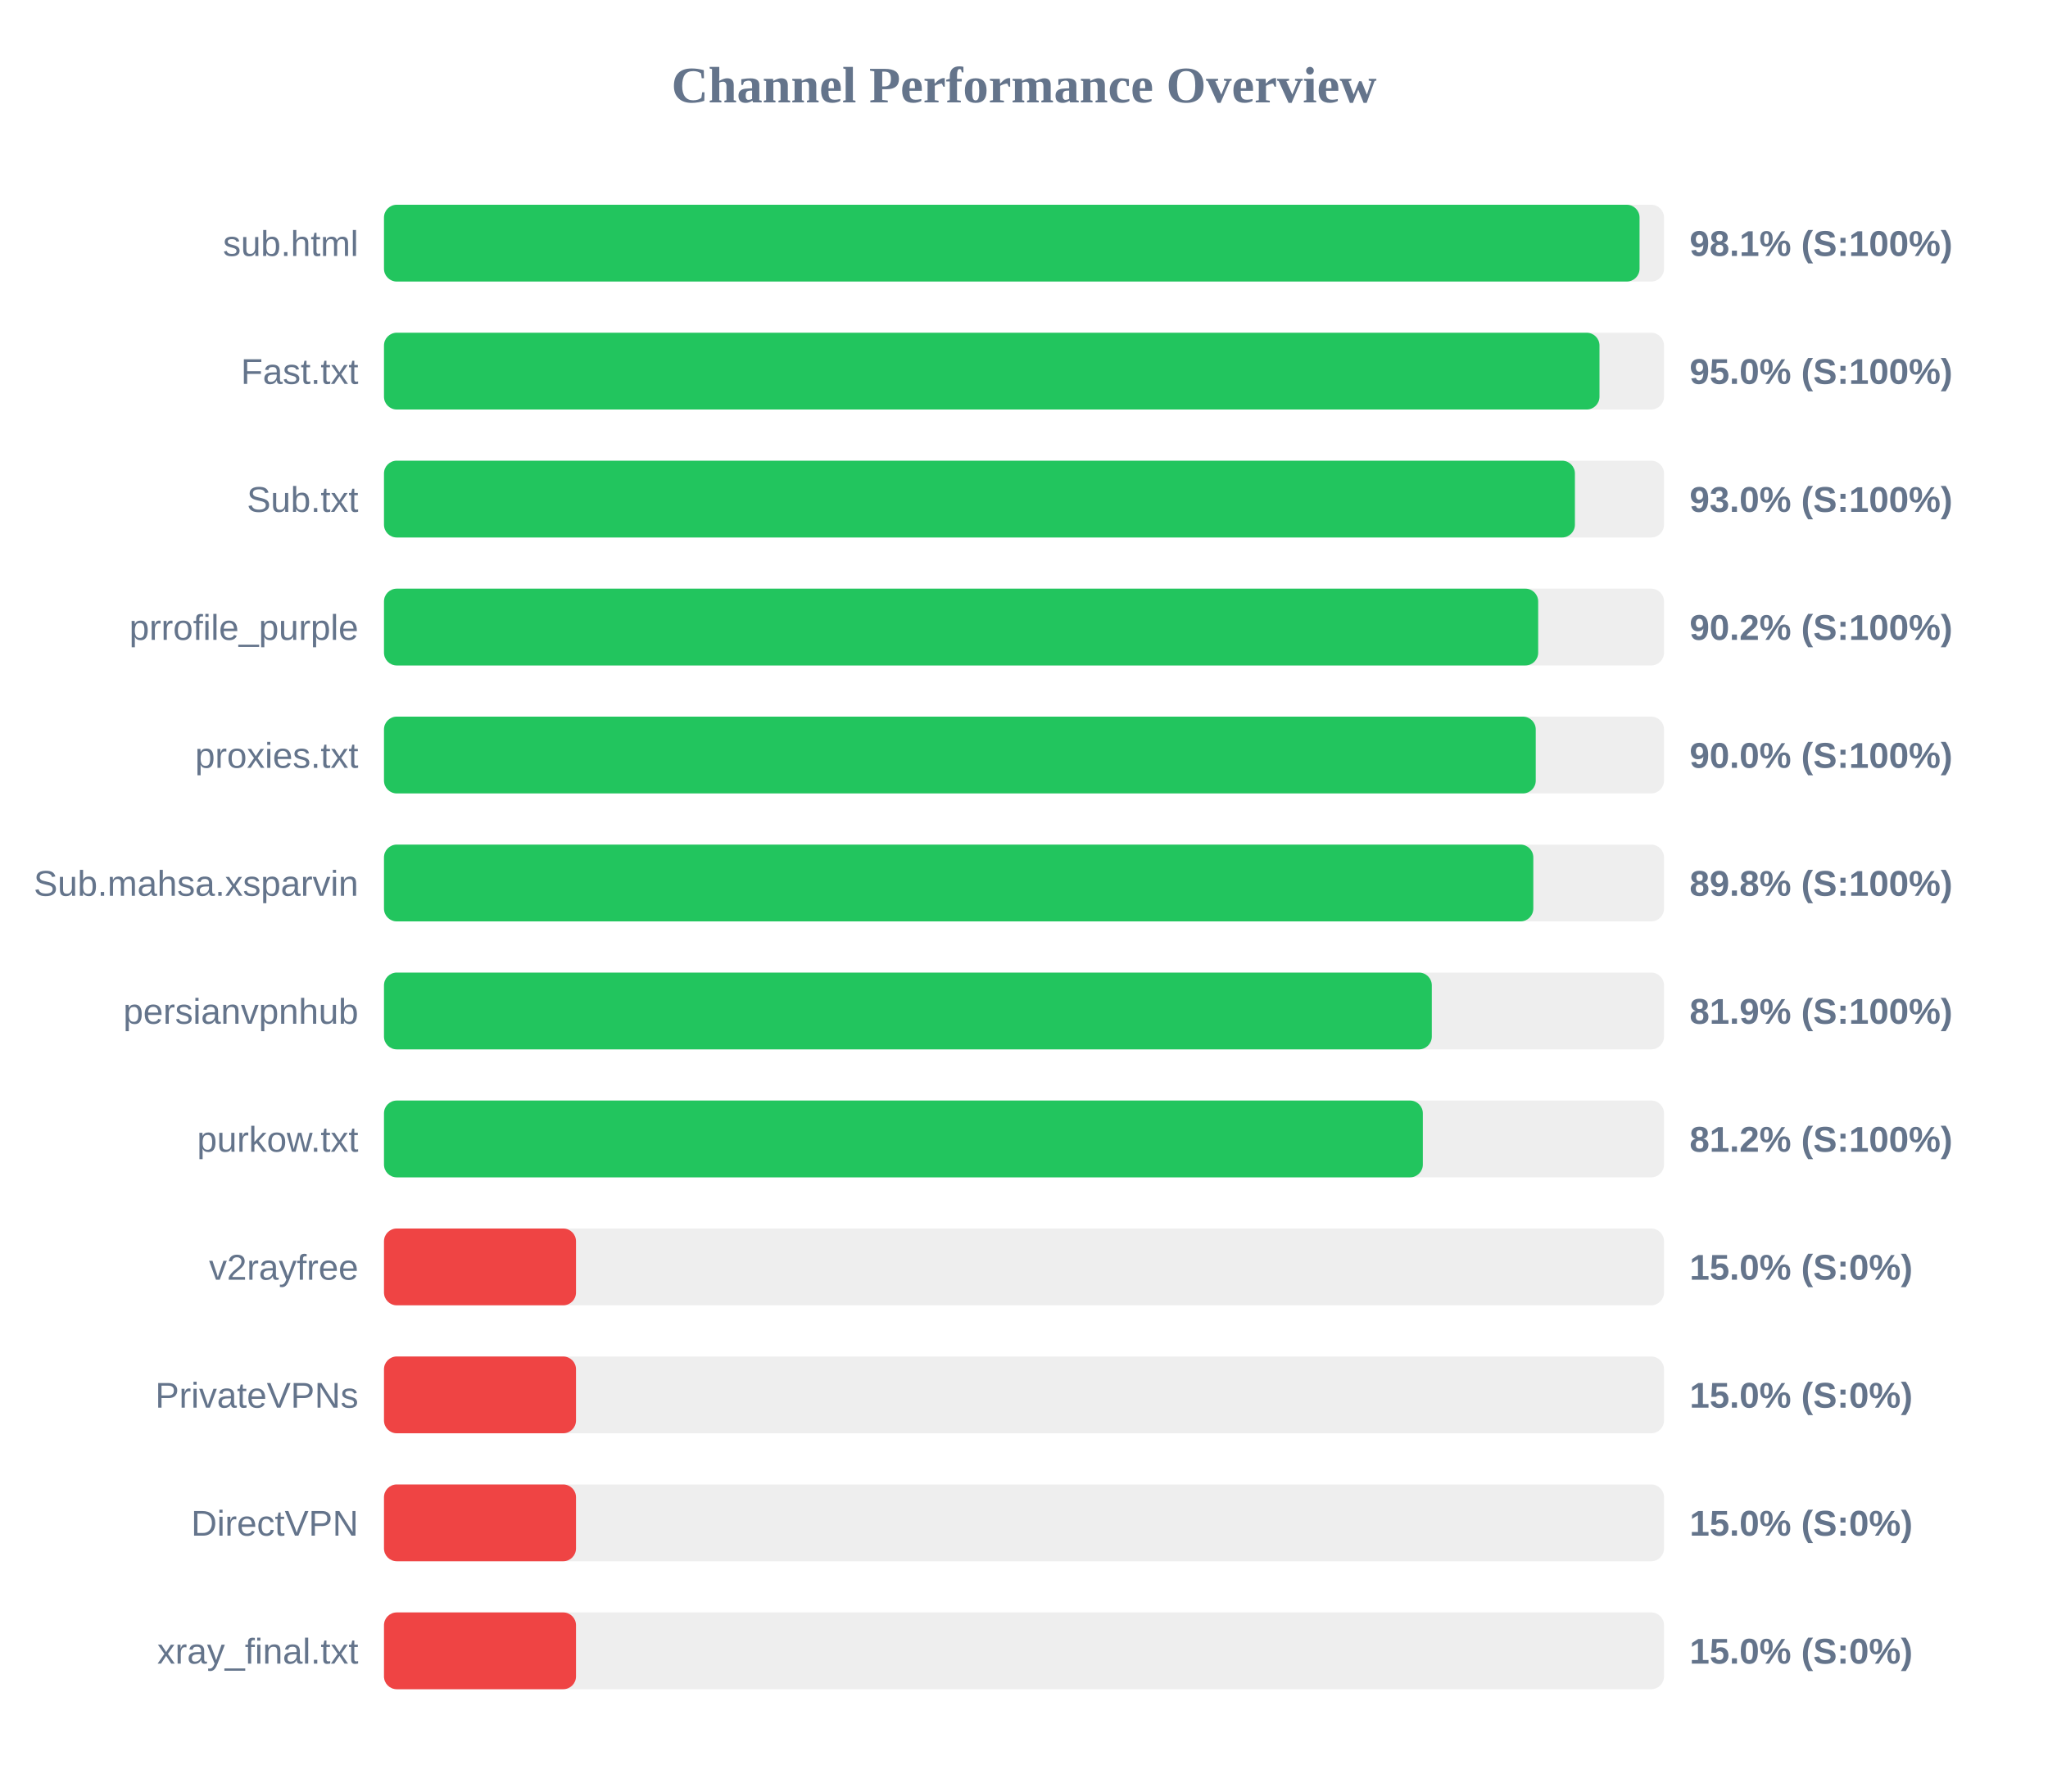
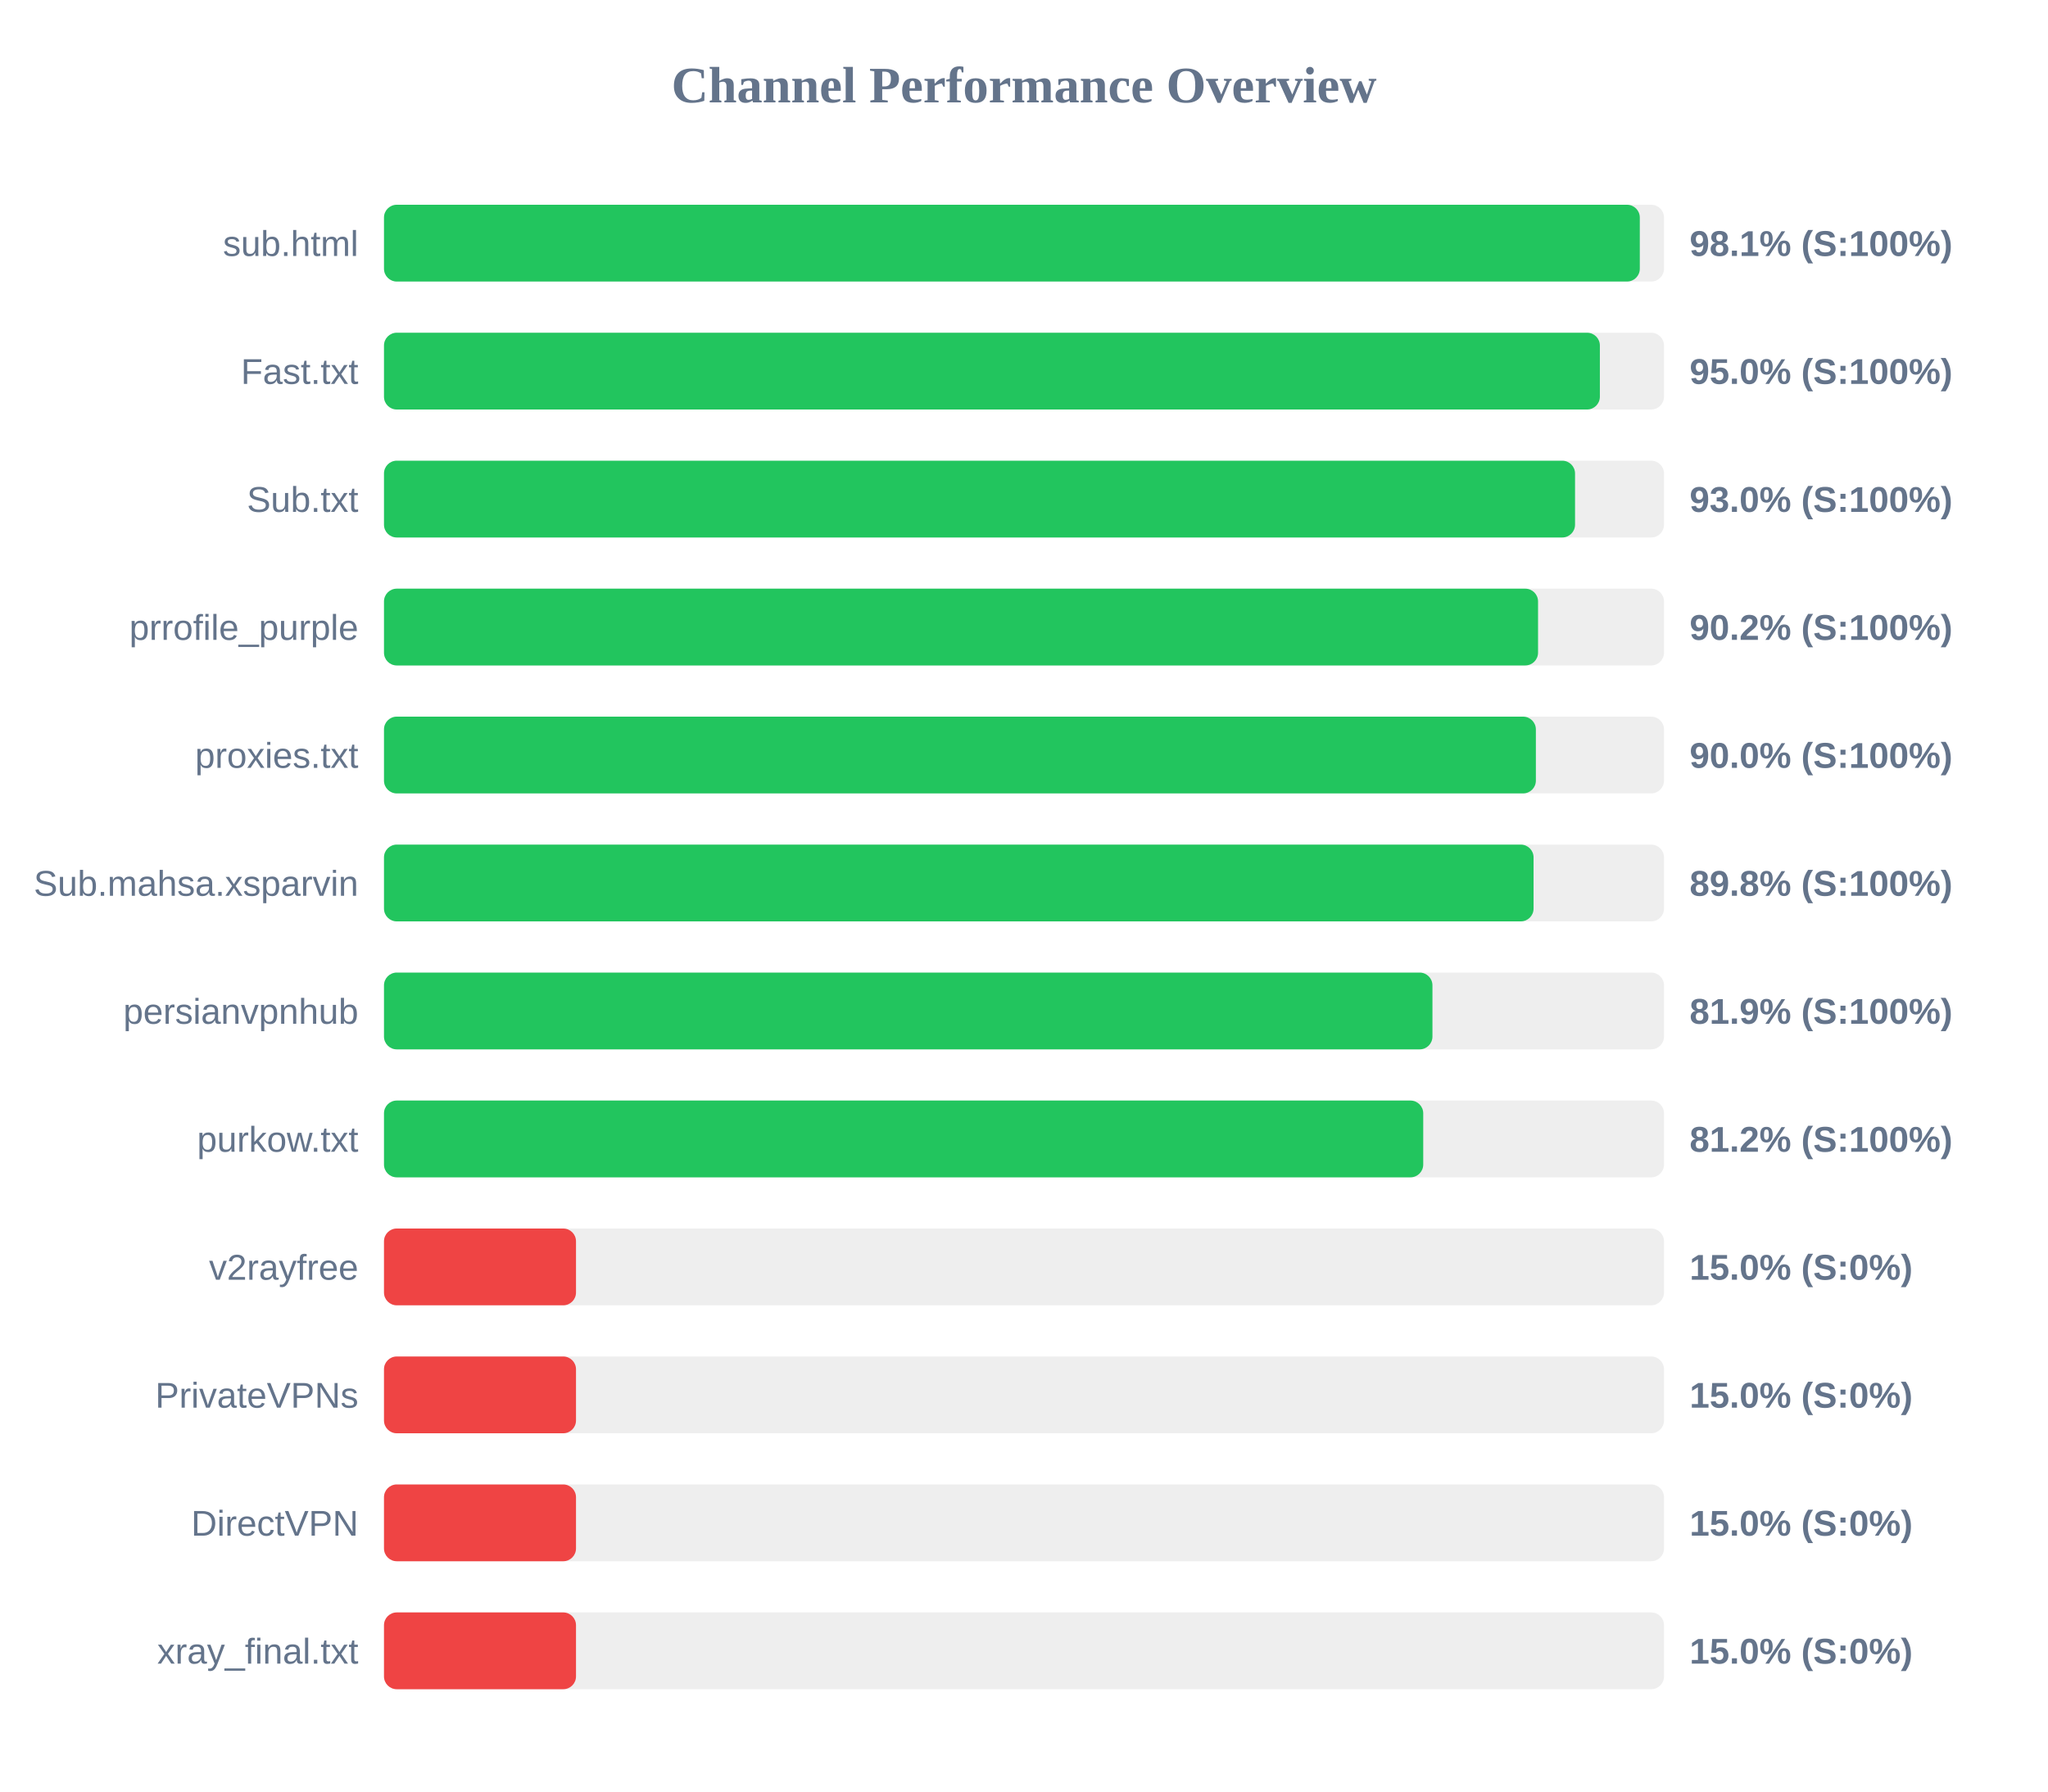
<svg xmlns="http://www.w3.org/2000/svg" width="800" height="700" version="1.1">
  <style>
        .row { font: 14px Arial; fill: #64748b; }
        .score { font: bold 14px Arial; fill: #64748b; }
    </style>
  <text x="400" y="40" text-anchor="middle" font-size="20px" font-weight="bold" fill="#64748b">Channel Performance Overview</text>
  <rect x="150" y="80" width="500" height="30" fill="#eee" rx="5" />
-   <rect x="150" y="80" width="490.45" height="30" fill="#22c55e" rx="5" />
+   <rect x="150" y="80" width="490.55" height="30" fill="#22c55e" rx="5" />
  <text x="140" y="100" text-anchor="end" class="row">sub.html</text>
  <text x="660" y="100" text-anchor="start" class="score">98.1% (S:100%)</text>
  <rect x="150" y="130" width="500" height="30" fill="#eee" rx="5" />
-   <rect x="150" y="130" width="474.8" height="30" fill="#22c55e" rx="5" />
+   <rect x="150" y="130" width="474.95" height="30" fill="#22c55e" rx="5" />
  <text x="140" y="150" text-anchor="end" class="row">Fast.txt</text>
  <text x="660" y="150" text-anchor="start" class="score">95.0% (S:100%)</text>
  <rect x="150" y="180" width="500" height="30" fill="#eee" rx="5" />
-   <rect x="150" y="180" width="465.2" height="30" fill="#22c55e" rx="5" />
+   <rect x="150" y="180" width="465.25" height="30" fill="#22c55e" rx="5" />
  <text x="140" y="200" text-anchor="end" class="row">Sub.txt</text>
  <text x="660" y="200" text-anchor="start" class="score">93.0% (S:100%)</text>
  <rect x="150" y="230" width="500" height="30" fill="#eee" rx="5" />
-   <rect x="150" y="230" width="450.85" height="30" fill="#22c55e" rx="5" />
+   <rect x="150" y="230" width="450.8" height="30" fill="#22c55e" rx="5" />
  <text x="140" y="250" text-anchor="end" class="row">prrofile_purple</text>
  <text x="660" y="250" text-anchor="start" class="score">90.2% (S:100%)</text>
  <rect x="150" y="280" width="500" height="30" fill="#eee" rx="5" />
-   <rect x="150" y="280" width="449.9" height="30" fill="#22c55e" rx="5" />
+   <rect x="150" y="280" width="449.95" height="30" fill="#22c55e" rx="5" />
  <text x="140" y="300" text-anchor="end" class="row">proxies.txt</text>
  <text x="660" y="300" text-anchor="start" class="score">90.0% (S:100%)</text>
  <rect x="150" y="330" width="500" height="30" fill="#eee" rx="5" />
-   <rect x="150" y="330" width="448.95" height="30" fill="#22c55e" rx="5" />
+   <rect x="150" y="330" width="449.05" height="30" fill="#22c55e" rx="5" />
  <text x="140" y="350" text-anchor="end" class="row">Sub.mahsa.xsparvin</text>
  <text x="660" y="350" text-anchor="start" class="score">89.8% (S:100%)</text>
  <rect x="150" y="380" width="500" height="30" fill="#eee" rx="5" />
-   <rect x="150" y="380" width="409.3" height="30" fill="#22c55e" rx="5" />
+   <rect x="150" y="380" width="409.55" height="30" fill="#22c55e" rx="5" />
  <text x="140" y="400" text-anchor="end" class="row">persianvpnhub</text>
  <text x="660" y="400" text-anchor="start" class="score">81.9% (S:100%)</text>
  <rect x="150" y="430" width="500" height="30" fill="#eee" rx="5" />
-   <rect x="150" y="430" width="405.8" height="30" fill="#22c55e" rx="5" />
+   <rect x="150" y="430" width="405.95" height="30" fill="#22c55e" rx="5" />
  <text x="140" y="450" text-anchor="end" class="row">purkow.txt</text>
  <text x="660" y="450" text-anchor="start" class="score">81.2% (S:100%)</text>
  <rect x="150" y="480" width="500" height="30" fill="#eee" rx="5" />
  <rect x="150" y="480" width="75.0" height="30" fill="#ef4444" rx="5" />
  <text x="140" y="500" text-anchor="end" class="row">v2rayfree</text>
  <text x="660" y="500" text-anchor="start" class="score">15.0% (S:0%)</text>
  <rect x="150" y="530" width="500" height="30" fill="#eee" rx="5" />
  <rect x="150" y="530" width="75.0" height="30" fill="#ef4444" rx="5" />
  <text x="140" y="550" text-anchor="end" class="row">PrivateVPNs</text>
  <text x="660" y="550" text-anchor="start" class="score">15.0% (S:0%)</text>
  <rect x="150" y="580" width="500" height="30" fill="#eee" rx="5" />
  <rect x="150" y="580" width="75.0" height="30" fill="#ef4444" rx="5" />
  <text x="140" y="600" text-anchor="end" class="row">DirectVPN</text>
  <text x="660" y="600" text-anchor="start" class="score">15.0% (S:0%)</text>
  <rect x="150" y="630" width="500" height="30" fill="#eee" rx="5" />
  <rect x="150" y="630" width="75.0" height="30" fill="#ef4444" rx="5" />
  <text x="140" y="650" text-anchor="end" class="row">xray_final.txt</text>
  <text x="660" y="650" text-anchor="start" class="score">15.0% (S:0%)</text>
</svg>
